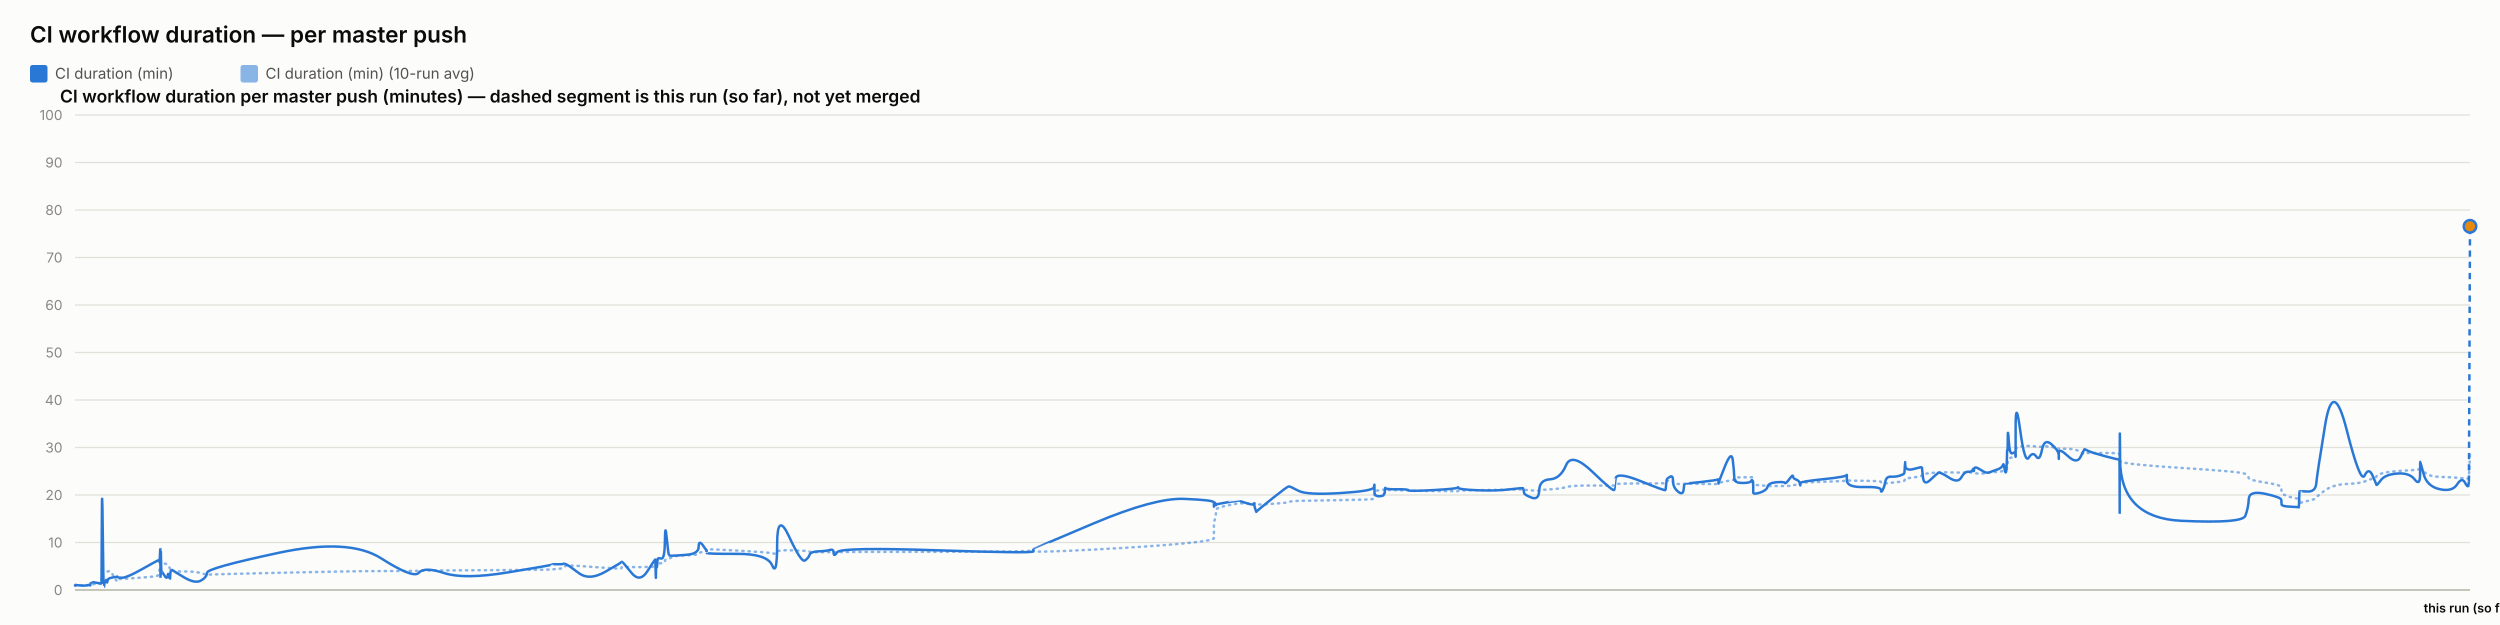
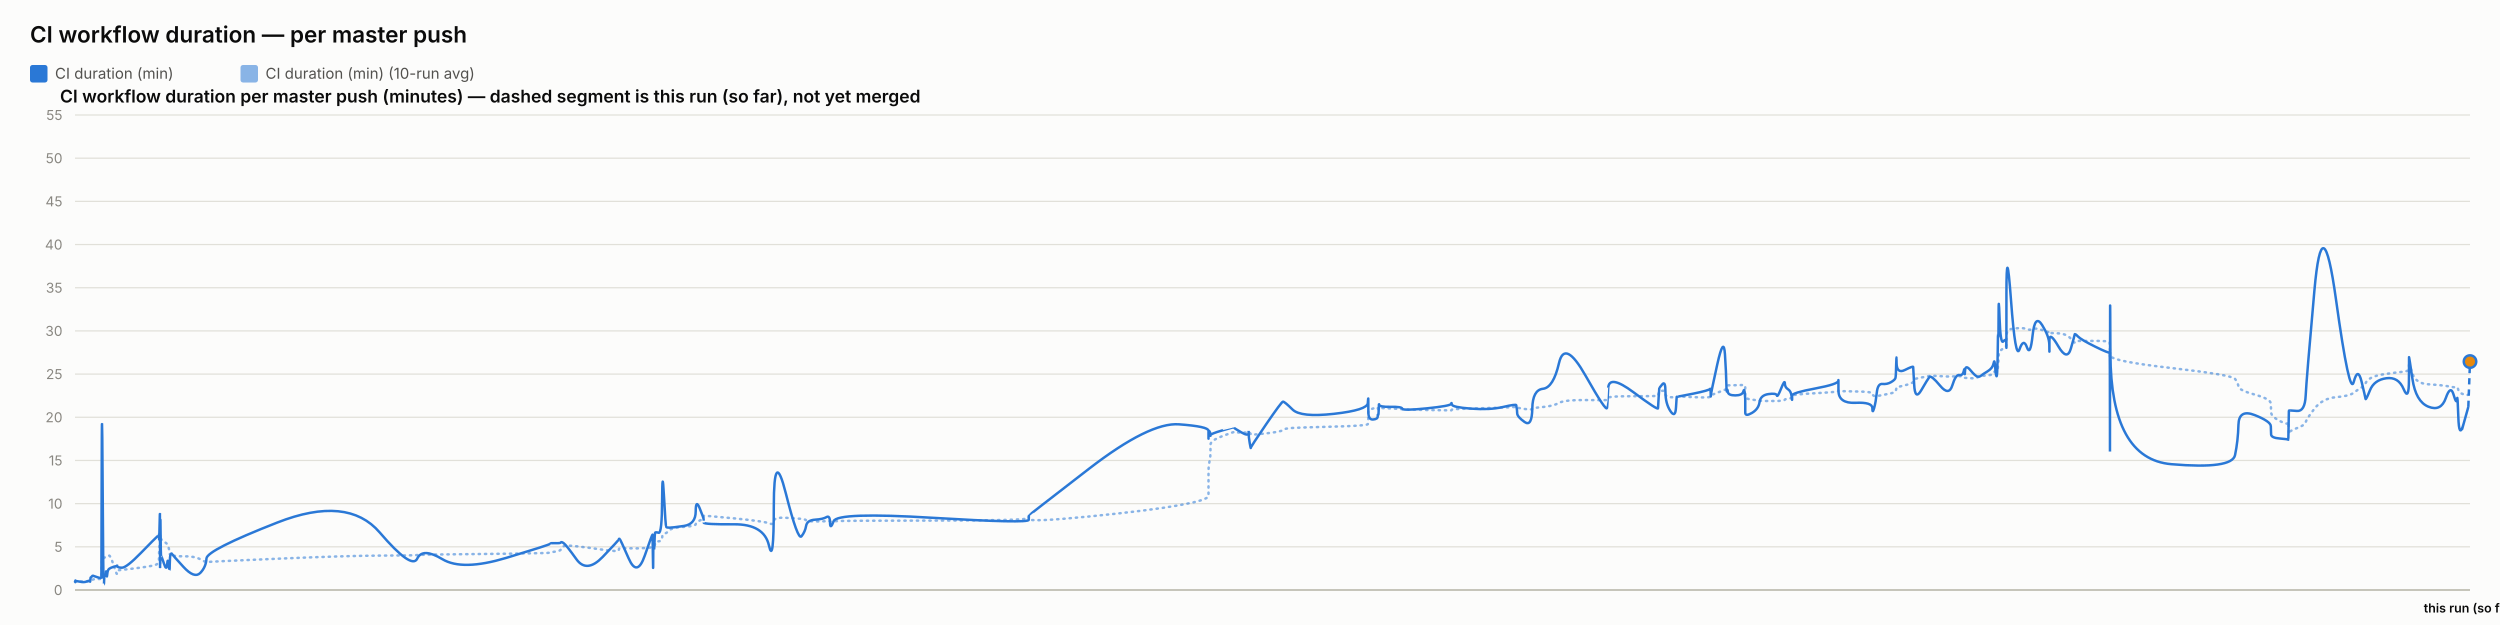
<svg xmlns="http://www.w3.org/2000/svg" width="2000" height="500" viewBox="0 0 2000 500" font-family="system-ui, -apple-system, sans-serif">
  <rect x="0" y="0" width="2000" height="500" fill="#fcfcfb" />
  <text x="24" y="34" font-size="18" font-weight="600" fill="#0b0b0b">CI workflow duration — per master push</text>
  <rect x="24" y="52" width="14" height="14" rx="2" fill="#2a78d6" />
  <text x="44" y="63" font-size="12" fill="#52514e" font-family="system-ui, -apple-system, sans-serif">CI duration (min)</text>
  <rect x="192.4" y="52" width="14" height="14" rx="2" fill="#2a78d6" opacity="0.55" />
  <text x="212.4" y="63" font-size="12" fill="#52514e" font-family="system-ui, -apple-system, sans-serif">CI duration (min) (10-run avg)</text>
  <text x="48" y="82" font-size="14" font-weight="600" fill="#0b0b0b" font-family="system-ui, -apple-system, sans-serif">CI workflow duration per master push (minutes) — dashed segment is this run (so far), not yet merged</text>
  <line x1="60" y1="472" x2="1976" y2="472" stroke="#e1e0d9" stroke-width="1" />
  <text x="50" y="476" font-size="11" text-anchor="end" fill="#898781" font-family="system-ui, -apple-system, sans-serif">0</text>
-   <line x1="60" y1="434" x2="1976" y2="434" stroke="#e1e0d9" stroke-width="1" />
-   <text x="50" y="438" font-size="11" text-anchor="end" fill="#898781" font-family="system-ui, -apple-system, sans-serif">10</text>
-   <line x1="60" y1="396" x2="1976" y2="396" stroke="#e1e0d9" stroke-width="1" />
-   <text x="50" y="400" font-size="11" text-anchor="end" fill="#898781" font-family="system-ui, -apple-system, sans-serif">20</text>
-   <line x1="60" y1="358" x2="1976" y2="358" stroke="#e1e0d9" stroke-width="1" />
-   <text x="50" y="362" font-size="11" text-anchor="end" fill="#898781" font-family="system-ui, -apple-system, sans-serif">30</text>
-   <line x1="60" y1="320" x2="1976" y2="320" stroke="#e1e0d9" stroke-width="1" />
-   <text x="50" y="324" font-size="11" text-anchor="end" fill="#898781" font-family="system-ui, -apple-system, sans-serif">40</text>
-   <line x1="60" y1="282" x2="1976" y2="282" stroke="#e1e0d9" stroke-width="1" />
-   <text x="50" y="286" font-size="11" text-anchor="end" fill="#898781" font-family="system-ui, -apple-system, sans-serif">50</text>
-   <line x1="60" y1="244" x2="1976" y2="244" stroke="#e1e0d9" stroke-width="1" />
-   <text x="50" y="248" font-size="11" text-anchor="end" fill="#898781" font-family="system-ui, -apple-system, sans-serif">60</text>
-   <line x1="60" y1="206" x2="1976" y2="206" stroke="#e1e0d9" stroke-width="1" />
-   <text x="50" y="210" font-size="11" text-anchor="end" fill="#898781" font-family="system-ui, -apple-system, sans-serif">70</text>
-   <line x1="60" y1="168" x2="1976" y2="168" stroke="#e1e0d9" stroke-width="1" />
-   <text x="50" y="172" font-size="11" text-anchor="end" fill="#898781" font-family="system-ui, -apple-system, sans-serif">80</text>
-   <line x1="60" y1="130" x2="1976" y2="130" stroke="#e1e0d9" stroke-width="1" />
-   <text x="50" y="134" font-size="11" text-anchor="end" fill="#898781" font-family="system-ui, -apple-system, sans-serif">90</text>
+   <line x1="60" y1="437.455" x2="1976" y2="437.455" stroke="#e1e0d9" stroke-width="1" />
+   <text x="50" y="441.455" font-size="11" text-anchor="end" fill="#898781" font-family="system-ui, -apple-system, sans-serif">5</text>
+   <line x1="60" y1="402.909" x2="1976" y2="402.909" stroke="#e1e0d9" stroke-width="1" />
+   <text x="50" y="406.909" font-size="11" text-anchor="end" fill="#898781" font-family="system-ui, -apple-system, sans-serif">10</text>
+   <line x1="60" y1="368.364" x2="1976" y2="368.364" stroke="#e1e0d9" stroke-width="1" />
+   <text x="50" y="372.364" font-size="11" text-anchor="end" fill="#898781" font-family="system-ui, -apple-system, sans-serif">15</text>
+   <line x1="60" y1="333.818" x2="1976" y2="333.818" stroke="#e1e0d9" stroke-width="1" />
+   <text x="50" y="337.818" font-size="11" text-anchor="end" fill="#898781" font-family="system-ui, -apple-system, sans-serif">20</text>
+   <line x1="60" y1="299.273" x2="1976" y2="299.273" stroke="#e1e0d9" stroke-width="1" />
+   <text x="50" y="303.273" font-size="11" text-anchor="end" fill="#898781" font-family="system-ui, -apple-system, sans-serif">25</text>
+   <line x1="60" y1="264.727" x2="1976" y2="264.727" stroke="#e1e0d9" stroke-width="1" />
+   <text x="50" y="268.727" font-size="11" text-anchor="end" fill="#898781" font-family="system-ui, -apple-system, sans-serif">30</text>
+   <line x1="60" y1="230.182" x2="1976" y2="230.182" stroke="#e1e0d9" stroke-width="1" />
+   <text x="50" y="234.182" font-size="11" text-anchor="end" fill="#898781" font-family="system-ui, -apple-system, sans-serif">35</text>
+   <line x1="60" y1="195.636" x2="1976" y2="195.636" stroke="#e1e0d9" stroke-width="1" />
+   <text x="50" y="199.636" font-size="11" text-anchor="end" fill="#898781" font-family="system-ui, -apple-system, sans-serif">40</text>
+   <line x1="60" y1="161.091" x2="1976" y2="161.091" stroke="#e1e0d9" stroke-width="1" />
+   <text x="50" y="165.091" font-size="11" text-anchor="end" fill="#898781" font-family="system-ui, -apple-system, sans-serif">45</text>
+   <line x1="60" y1="126.545" x2="1976" y2="126.545" stroke="#e1e0d9" stroke-width="1" />
+   <text x="50" y="130.545" font-size="11" text-anchor="end" fill="#898781" font-family="system-ui, -apple-system, sans-serif">50</text>
  <line x1="60" y1="92" x2="1976" y2="92" stroke="#e1e0d9" stroke-width="1" />
-   <text x="50" y="96" font-size="11" text-anchor="end" fill="#898781" font-family="system-ui, -apple-system, sans-serif">100</text>
+   <text x="50" y="96" font-size="11" text-anchor="end" fill="#898781" font-family="system-ui, -apple-system, sans-serif">55</text>
  <line x1="60" y1="472" x2="1976" y2="472" stroke="#c3c2b7" stroke-width="1.5" />
-   <path d="M 60 468.453 Q 60.045 468.232 60.154 468.311 Q 60.263 468.39 60.301 468.35 Q 60.339 468.311 60.349 468.249 Q 60.358 468.187 60.392 468.225 Q 60.427 468.263 60.435 468.236 Q 60.444 468.209 63.846 468.244 Q 67.247 468.279 69.32 468.25 Q 71.394 468.221 71.674 468.226 Q 71.954 468.232 72.107 468.228 Q 72.26 468.225 72.274 468.178 Q 72.289 468.13 72.477 468.013 Q 72.664 467.896 72.736 467.82 Q 72.808 467.744 73.431 467.643 Q 74.053 467.541 74.351 467.396 Q 74.65 467.25 77.907 467.206 Q 81.164 467.161 81.202 467.016 Q 81.24 466.87 81.445 462.272 Q 81.651 457.674 82.178 457.74 Q 82.705 457.807 83.056 457.861 Q 83.406 457.915 83.448 457.81 Q 83.49 457.706 84.072 457.668 Q 84.653 457.63 84.739 457.598 Q 84.824 457.566 84.918 457.43 Q 85.012 457.294 85.285 457.361 Q 85.557 457.427 85.901 457.237 Q 86.246 457.047 87.34 456.866 Q 88.433 456.686 90.963 460.964 Q 93.493 465.242 93.634 464.85 Q 93.775 464.457 93.78 464.02 Q 93.785 463.583 93.938 463.444 Q 94.09 463.304 97.765 463.133 Q 101.44 462.962 113.206 462.114 Q 124.972 461.265 126.201 460.511 Q 127.429 459.758 127.478 458.801 Q 127.527 457.845 127.537 457.038 Q 127.547 456.23 127.6 455.635 Q 127.653 455.039 127.695 454.416 Q 127.737 453.792 127.974 452.611 Q 128.211 451.429 128.27 450.315 Q 128.329 449.2 128.361 449.618 Q 128.393 450.036 128.404 448.766 Q 128.415 447.496 128.464 448.494 Q 128.513 449.491 128.547 448.801 Q 128.58 448.111 128.77 448.579 Q 128.96 449.048 129.22 449.542 Q 129.48 450.036 131.528 450.714 Q 133.575 451.391 134.079 451.812 Q 134.584 452.234 135.349 453.58 Q 136.114 454.925 136.15 455.85 Q 136.187 456.775 136.916 456.034 Q 137.646 455.293 137.889 456.274 Q 138.131 457.256 147.07 457.167 Q 156.01 457.079 160.683 458.469 Q 165.356 459.859 165.665 459.716 Q 165.973 459.574 222.554 458.238 Q 279.136 456.901 304.955 456.866 Q 330.775 456.832 335.087 456.626 Q 339.398 456.42 355.336 456.35 Q 371.274 456.281 406.598 456.037 Q 441.922 455.793 441.943 455.571 Q 441.965 455.35 446.154 455.103 Q 450.344 454.856 450.577 454.032 Q 450.811 453.209 452.782 452.721 Q 454.753 452.234 463.024 452.75 Q 471.296 453.266 484.187 454.26 Q 497.079 455.255 497.081 454.564 Q 497.084 453.874 497.656 453.69 Q 498.228 453.507 505.019 453.652 Q 511.81 453.798 517.963 453.554 Q 524.117 453.31 524.153 453.168 Q 524.19 453.025 524.223 452.861 Q 524.256 452.696 524.262 452.519 Q 524.269 452.341 524.503 453.079 Q 524.738 453.817 524.779 453.07 Q 524.82 452.322 525.123 452.221 Q 525.426 452.12 525.459 452.468 Q 525.493 452.816 525.746 452.702 Q 526 452.588 526.27 451.578 Q 526.539 450.568 529.163 450.571 Q 531.786 450.574 531.94 449.013 Q 532.094 447.452 533.407 447.243 Q 534.721 447.034 535.239 446.907 Q 535.757 446.781 537.898 445.666 Q 540.039 444.551 549.461 444.212 Q 558.882 443.874 558.932 443.06 Q 558.982 442.246 562.156 441.445 Q 565.33 440.644 565.331 440.362 Q 565.333 440.08 565.334 439.833 Q 565.335 439.586 565.336 439.383 Q 565.338 439.181 589.609 440.469 Q 613.881 441.758 617.778 442.645 Q 621.675 443.532 621.71 441.733 Q 621.746 439.934 631.389 440.226 Q 641.033 440.517 643.961 440.682 Q 646.888 440.846 647.664 441.321 Q 648.439 441.796 654.87 441.822 Q 661.302 441.847 664.064 441.717 Q 666.826 441.587 666.907 441.803 Q 666.987 442.018 669.812 441.743 Q 672.636 441.467 749.621 441.457 Q 826.605 441.448 826.65 440.333 Q 826.695 439.219 826.699 440.742 Q 826.703 442.265 875.174 439.653 Q 923.645 437.04 947.382 434.725 Q 971.119 432.41 971.12 430.539 Q 971.121 428.667 971.122 426.77 Q 971.123 424.874 971.124 423.246 Q 971.125 421.618 971.127 419.408 Q 971.128 417.198 971.916 415.453 Q 972.703 413.708 972.706 411.795 Q 972.708 409.883 972.71 408.074 Q 972.712 406.266 982.097 404.328 Q 991.482 402.39 991.484 402.501 Q 991.487 402.612 991.709 402.653 Q 991.932 402.694 997.656 402.726 Q 1003.381 402.758 1003.383 402.669 Q 1003.385 402.58 1003.387 402.492 Q 1003.389 402.403 1004.254 402.824 Q 1005.119 403.245 1005.132 403.553 Q 1005.146 403.86 1017.467 403.093 Q 1029.788 402.327 1030.953 401.615 Q 1032.118 400.902 1038.655 400.693 Q 1045.192 400.484 1072.022 400.107 Q 1098.852 399.73 1099.195 399.018 Q 1099.538 398.305 1099.543 397.612 Q 1099.548 396.918 1099.553 396.206 Q 1099.558 395.493 1099.577 394.765 Q 1099.596 394.037 1099.599 393.394 Q 1099.602 392.751 1103.368 392.146 Q 1107.133 391.541 1107.139 391.804 Q 1107.144 392.067 1107.482 392.38 Q 1107.819 392.694 1107.974 392.352 Q 1108.129 392.01 1108.24 391.943 Q 1108.35 391.877 1117.434 392.111 Q 1126.517 392.346 1126.928 392.472 Q 1127.339 392.599 1146.586 392.805 Q 1165.833 393.011 1166.203 392.963 Q 1166.573 392.916 1166.783 392.637 Q 1166.993 392.358 1182.116 392.159 Q 1197.24 391.959 1207.881 391.741 Q 1218.523 391.522 1218.535 391.323 Q 1218.548 391.123 1218.849 391.291 Q 1219.149 391.459 1219.238 391.674 Q 1219.327 391.89 1225.226 392.343 Q 1231.124 392.795 1231.386 392.336 Q 1231.648 391.877 1239.979 391.475 Q 1248.31 391.073 1252.843 389.686 Q 1257.375 388.299 1274.275 388.425 Q 1291.176 388.552 1291.473 388.384 Q 1291.77 388.216 1291.794 388.185 Q 1291.818 388.153 1292.398 387.434 Q 1292.978 386.715 1312.709 386.734 Q 1332.44 386.753 1332.45 386.516 Q 1332.459 386.278 1332.954 385.433 Q 1333.449 384.587 1333.456 384.543 Q 1333.463 384.499 1335.95 384.343 Q 1338.437 384.188 1338.439 385.616 Q 1338.44 387.045 1342.41 387.168 Q 1346.381 387.292 1346.911 387.152 Q 1347.441 387.013 1347.571 386.893 Q 1347.702 386.772 1360.689 387.133 Q 1373.677 387.494 1374.191 386.988 Q 1374.705 386.481 1374.781 386.313 Q 1374.857 386.145 1374.862 386.253 Q 1374.866 386.361 1380.069 385.202 Q 1385.272 384.043 1386.259 383.887 Q 1387.245 383.732 1387.371 383.514 Q 1387.496 383.295 1387.881 382.627 Q 1388.266 381.959 1388.556 381.943 Q 1388.846 381.927 1394.513 381.892 Q 1400.181 381.858 1401.005 381.801 Q 1401.829 381.744 1402.194 381.991 Q 1402.559 382.238 1402.561 382.26 Q 1402.563 382.282 1402.564 382.529 Q 1402.565 382.776 1402.568 384.385 Q 1402.571 385.993 1402.572 386.947 Q 1402.574 387.9 1407.915 388.239 Q 1413.256 388.577 1414.047 388.733 Q 1414.838 388.888 1421.157 388.834 Q 1427.475 388.78 1427.948 388.834 Q 1428.421 388.888 1431.39 388.701 Q 1434.359 388.514 1434.403 388.264 Q 1434.447 388.014 1436.881 387.83 Q 1439.314 387.646 1439.772 387.558 Q 1440.23 387.469 1440.236 387.247 Q 1440.243 387.026 1440.25 386.497 Q 1440.258 385.968 1458.825 385.42 Q 1477.392 384.872 1477.435 384.476 Q 1477.477 384.081 1477.48 384.315 Q 1477.484 384.549 1491.105 384.641 Q 1504.727 384.733 1504.74 385.502 Q 1504.753 386.272 1506.137 386.598 Q 1507.521 386.924 1508.287 386.756 Q 1509.054 386.589 1512.823 386.228 Q 1516.593 385.867 1519.753 385.461 Q 1522.912 385.056 1523.313 384.689 Q 1523.714 384.321 1523.901 383.606 Q 1524.088 382.89 1524.206 382.82 Q 1524.323 382.751 1530.887 381.921 Q 1537.451 381.091 1537.547 380.344 Q 1537.643 379.597 1538.343 379.305 Q 1539.043 379.014 1544.068 378.514 Q 1549.093 378.013 1550.531 377.823 Q 1551.968 377.633 1559.129 377.896 Q 1566.289 378.159 1569.019 378.039 Q 1571.748 377.918 1574.579 377.909 Q 1577.409 377.899 1578.196 378.232 Q 1578.983 378.564 1578.987 378.631 Q 1578.991 378.697 1579.26 378.659 Q 1579.528 378.621 1583.579 378.802 Q 1587.63 378.982 1589.289 378.453 Q 1590.948 377.925 1592.121 377.814 Q 1593.294 377.703 1597.393 377.557 Q 1601.493 377.412 1602.214 376.572 Q 1602.936 375.733 1603.41 375.746 Q 1603.885 375.759 1604.518 375.797 Q 1605.151 375.835 1605.406 375.265 Q 1605.661 374.695 1605.696 373.71 Q 1605.73 372.725 1605.942 372.19 Q 1606.155 371.655 1606.199 369.78 Q 1606.243 367.905 1606.984 367.196 Q 1607.726 366.487 1609.987 365.689 Q 1612.248 364.891 1612.362 364.416 Q 1612.476 363.941 1612.486 363.738 Q 1612.495 363.535 1612.51 360.54 Q 1612.525 357.544 1616.168 357.183 Q 1619.811 356.822 1623.03 356.752 Q 1626.249 356.683 1628.973 357.221 Q 1631.697 357.759 1633.557 357.183 Q 1635.418 356.607 1641.147 357.601 Q 1646.876 358.595 1646.968 358.779 Q 1647.06 358.963 1647.067 359.219 Q 1647.075 359.476 1647.077 359.134 Q 1647.079 358.792 1654.186 359.064 Q 1661.293 359.336 1664.296 361.467 Q 1667.298 363.599 1667.376 362.987 Q 1667.453 362.376 1669.974 362.421 Q 1672.495 362.465 1683.89 362.395 Q 1695.284 362.326 1695.488 363.152 Q 1695.692 363.979 1695.719 367.532 Q 1695.747 371.085 1695.767 368.783 Q 1695.787 366.48 1696.088 368.884 Q 1696.389 371.287 1745.129 374.331 Q 1793.869 377.374 1796.266 379.122 Q 1798.662 380.87 1799.001 382.478 Q 1799.339 384.087 1812.138 386.028 Q 1824.937 387.969 1825.03 389.977 Q 1825.123 391.985 1825.259 393.837 Q 1825.395 395.69 1832.189 397.625 Q 1838.983 399.559 1839.049 398.296 Q 1839.114 397.032 1839.327 400.611 Q 1839.539 404.189 1839.551 403.115 Q 1839.562 402.042 1846.003 400.772 Q 1852.445 399.502 1853.045 398.157 Q 1853.646 396.811 1860.059 392.251 Q 1866.472 387.691 1877.418 387.165 Q 1888.364 386.639 1891.683 385.217 Q 1895.002 383.796 1897.983 382.896 Q 1900.964 381.997 1901.155 381.152 Q 1901.347 380.306 1904.694 378.979 Q 1908.04 377.652 1917.805 376.892 Q 1927.569 376.132 1931.806 375.946 Q 1936.043 375.759 1936.051 374.574 Q 1936.06 373.39 1936.128 372.88 Q 1936.197 372.37 1938.885 376.772 Q 1941.574 381.174 1951.704 381.487 Q 1961.834 381.801 1965.683 382.197 Q 1969.531 382.592 1971.956 382.773 Q 1974.381 382.953 1974.761 382.786 Q 1975.14 382.618 1975.57 372.69 Q 1975.14 382.618 1976 362.763" fill="none" stroke="#2a78d6" stroke-width="2" stroke-dasharray="1,4" stroke-linecap="round" opacity="0.55" />
-   <path d="M 60 468.453 Q 60.045 468.01 60.154 468.358 Q 60.263 468.707 60.301 468.39 Q 60.339 468.073 60.349 467.883 Q 60.358 467.693 60.392 468.168 Q 60.427 468.643 60.435 468.263 Q 60.444 467.883 63.846 468.327 Q 67.247 468.77 69.32 468.263 Q 71.394 467.757 71.674 468.042 Q 71.954 468.327 72.107 468.358 Q 72.26 468.39 72.274 467.725 Q 72.289 467.06 72.477 466.712 Q 72.664 466.363 72.736 466.458 Q 72.808 466.553 73.431 466.11 Q 74.053 465.667 74.351 465.698 Q 74.65 465.73 77.907 466.363 Q 81.164 466.997 81.202 466.427 Q 81.24 465.857 81.445 420.827 Q 81.651 375.797 82.178 422.727 Q 82.705 469.657 83.056 469.562 Q 83.406 469.467 83.448 467.218 Q 83.49 464.97 84.072 465.287 Q 84.653 465.603 84.739 465.762 Q 84.824 465.92 84.918 464.432 Q 85.012 462.943 85.285 465.002 Q 85.557 467.06 85.901 465.128 Q 86.246 463.197 87.34 462.722 Q 88.433 462.247 90.963 461.803 Q 93.493 461.36 93.634 461.582 Q 93.775 461.803 93.78 461.265 Q 93.785 460.727 93.938 461.455 Q 94.09 462.183 97.765 462.183 Q 101.44 462.183 113.206 455.565 Q 124.972 448.947 126.201 448.408 Q 127.429 447.87 127.478 447.902 Q 127.527 447.933 127.537 447.49 Q 127.547 447.047 127.6 448.693 Q 127.653 450.34 127.695 449.612 Q 127.737 448.883 127.974 443.532 Q 128.211 438.18 128.27 438.307 Q 128.329 438.433 128.361 454.488 Q 128.393 470.543 128.404 453.665 Q 128.415 436.787 128.464 452.842 Q 128.513 468.897 128.547 451.48 Q 128.58 434.063 128.77 445.685 Q 128.96 457.307 129.22 457.117 Q 129.48 456.927 131.528 460.41 Q 133.575 463.893 134.079 460.6 Q 134.584 457.307 135.349 461.202 Q 136.114 465.097 136.15 461.012 Q 136.187 456.927 136.916 456.325 Q 137.646 455.723 137.889 456.072 Q 138.131 456.42 147.07 461.772 Q 156.01 467.123 160.683 464.495 Q 165.356 461.867 165.665 458.162 Q 165.973 454.457 222.554 442.328 Q 279.136 430.2 304.955 446.698 Q 330.775 463.197 335.087 458.193 Q 339.398 453.19 355.336 458.447 Q 371.274 463.703 406.598 457.877 Q 441.922 452.05 441.943 451.67 Q 441.965 451.29 446.154 451.385 Q 450.344 451.48 450.577 451.068 Q 450.811 450.657 452.782 451.385 Q 454.753 452.113 463.024 458.447 Q 471.296 464.78 484.187 457.433 Q 497.079 450.087 497.081 449.738 Q 497.084 449.39 497.656 449.453 Q 498.228 449.517 505.019 458.067 Q 511.81 466.617 517.963 456.895 Q 524.117 447.173 524.153 447.807 Q 524.19 448.44 524.223 448.313 Q 524.256 448.187 524.262 447.648 Q 524.269 447.11 524.503 456.99 Q 524.738 466.87 524.779 458.352 Q 524.82 449.833 525.123 448.947 Q 525.426 448.06 525.459 452.208 Q 525.493 456.357 525.746 451.797 Q 526 447.237 526.27 446.825 Q 526.539 446.413 529.163 446.825 Q 531.786 447.237 531.94 432.227 Q 532.094 417.217 533.407 430.612 Q 534.721 444.007 535.239 444.292 Q 535.757 444.577 537.898 444.577 Q 540.039 444.577 549.461 443.817 Q 558.882 443.057 558.932 437.42 Q 558.982 431.783 562.156 436.058 Q 565.33 440.333 565.331 440.967 Q 565.333 441.6 565.334 441.537 Q 565.335 441.473 565.336 442.328 Q 565.338 443.183 589.609 443.088 Q 613.881 442.993 617.778 452.367 Q 621.675 461.74 621.71 435.172 Q 621.746 408.603 631.389 429.503 Q 641.033 450.403 643.961 448.377 Q 646.888 446.35 647.664 443.817 Q 648.439 441.283 654.87 441.062 Q 661.302 440.84 664.064 439.922 Q 666.826 439.003 666.907 442.392 Q 666.987 445.78 669.812 441.727 Q 672.636 437.673 749.621 440.238 Q 826.605 442.803 826.65 441.125 Q 826.695 439.447 826.699 439.257 Q 826.703 439.067 875.174 418.61 Q 923.645 398.153 947.382 399.103 Q 971.119 400.053 971.12 401.953 Q 971.121 403.853 971.122 403.378 Q 971.123 402.903 971.124 404.677 Q 971.125 406.45 971.127 404.012 Q 971.128 401.573 971.916 402.175 Q 972.703 402.777 972.706 403.663 Q 972.708 404.55 972.71 403.917 Q 972.712 403.283 982.097 401.795 Q 991.482 400.307 991.484 400.338 Q 991.487 400.37 991.709 400.623 Q 991.932 400.877 997.656 402.682 Q 1003.381 404.487 1003.383 402.808 Q 1003.385 401.13 1003.387 402.903 Q 1003.389 404.677 1004.254 407.337 Q 1005.119 409.997 1005.132 409.458 Q 1005.146 408.92 1017.467 399.072 Q 1029.788 389.223 1030.953 389.128 Q 1032.118 389.033 1038.655 392.58 Q 1045.192 396.127 1072.022 394.48 Q 1098.852 392.833 1099.195 389.73 Q 1099.538 386.627 1099.543 388.622 Q 1099.548 390.617 1099.553 388.748 Q 1099.558 386.88 1099.577 388.495 Q 1099.596 390.11 1099.599 393.625 Q 1099.602 397.14 1103.368 396.982 Q 1107.133 396.823 1107.139 395.652 Q 1107.144 394.48 1107.482 394.892 Q 1107.819 395.303 1107.974 392.295 Q 1108.129 389.287 1108.24 390.395 Q 1108.35 391.503 1117.434 391.408 Q 1126.517 391.313 1126.928 392.232 Q 1127.339 393.15 1146.586 392.073 Q 1165.833 390.997 1166.203 390.078 Q 1166.573 389.16 1166.783 390.363 Q 1166.993 391.567 1182.116 392.2 Q 1197.24 392.833 1207.881 391.472 Q 1218.523 390.11 1218.535 390.712 Q 1218.548 391.313 1218.849 391.978 Q 1219.149 392.643 1219.238 394.227 Q 1219.327 395.81 1225.226 398.09 Q 1231.124 400.37 1231.386 392.168 Q 1231.648 383.967 1239.979 383.46 Q 1248.31 382.953 1252.843 372.187 Q 1257.375 361.42 1274.275 377.76 Q 1291.176 394.1 1291.473 391.788 Q 1291.77 389.477 1291.794 389.477 Q 1291.818 389.477 1292.398 383.207 Q 1292.978 376.937 1312.709 384.98 Q 1332.44 393.023 1332.45 392.042 Q 1332.459 391.06 1332.954 387.26 Q 1333.449 383.46 1333.456 383.27 Q 1333.463 383.08 1335.95 381.465 Q 1338.437 379.85 1338.439 384.917 Q 1338.44 389.983 1342.41 393.277 Q 1346.381 396.57 1346.911 391.63 Q 1347.441 386.69 1347.571 386.88 Q 1347.702 387.07 1360.689 385.613 Q 1373.677 384.157 1374.191 383.523 Q 1374.705 382.89 1374.781 385.297 Q 1374.857 387.703 1374.862 386.658 Q 1374.866 385.613 1380.069 372.757 Q 1385.272 359.9 1386.259 368.323 Q 1387.245 376.747 1387.371 381.18 Q 1387.496 385.613 1387.881 384.41 Q 1388.266 383.207 1388.556 384.79 Q 1388.846 386.373 1394.513 386.373 Q 1400.181 386.373 1401.005 384.695 Q 1401.829 383.017 1402.194 385.423 Q 1402.559 387.83 1402.561 387.988 Q 1402.563 388.147 1402.564 389.35 Q 1402.565 390.553 1402.568 391.313 Q 1402.571 392.073 1402.572 393.942 Q 1402.574 395.81 1407.915 394.1 Q 1413.256 392.39 1414.047 389.35 Q 1414.838 386.31 1421.157 385.803 Q 1427.475 385.297 1427.948 386.373 Q 1428.421 387.45 1431.39 383.365 Q 1434.359 379.28 1434.403 381.053 Q 1434.447 382.827 1436.881 383.65 Q 1439.314 384.473 1439.772 386.627 Q 1440.23 388.78 1440.236 388.21 Q 1440.243 387.64 1440.25 386.437 Q 1440.258 385.233 1458.825 383.333 Q 1477.392 381.433 1477.435 379.913 Q 1477.477 378.393 1477.48 384.188 Q 1477.484 389.983 1491.105 389.635 Q 1504.727 389.287 1504.74 391.978 Q 1504.753 394.67 1506.137 392.01 Q 1507.521 389.35 1508.287 385.233 Q 1509.054 381.117 1512.823 381.338 Q 1516.593 381.56 1519.753 380.547 Q 1522.912 379.533 1523.313 378.71 Q 1523.714 377.887 1523.901 372.503 Q 1524.088 367.12 1524.206 372.06 Q 1524.323 377 1530.887 375.195 Q 1537.451 373.39 1537.547 373.865 Q 1537.643 374.34 1538.343 381.592 Q 1539.043 388.843 1544.068 384.093 Q 1549.093 379.343 1550.531 378.33 Q 1551.968 377.317 1559.129 382.067 Q 1566.289 386.817 1569.019 381.972 Q 1571.748 377.127 1574.579 377.412 Q 1577.409 377.697 1578.196 375.733 Q 1578.983 373.77 1578.987 376.05 Q 1578.991 378.33 1579.26 375.48 Q 1579.528 372.63 1583.579 375.29 Q 1587.63 377.95 1589.289 378.108 Q 1590.948 378.267 1592.121 377.697 Q 1593.294 377.127 1597.393 375.765 Q 1601.493 374.403 1602.214 372.218 Q 1602.936 370.033 1603.41 373.707 Q 1603.885 377.38 1604.518 377.918 Q 1605.151 378.457 1605.406 370.413 Q 1605.661 362.37 1605.696 360.502 Q 1605.73 358.633 1605.942 360.28 Q 1606.155 361.927 1606.199 351.192 Q 1606.243 340.457 1606.984 352.268 Q 1607.726 364.08 1609.987 362.623 Q 1612.248 361.167 1612.362 363.035 Q 1612.476 364.903 1612.486 365.442 Q 1612.495 365.98 1612.51 341.723 Q 1612.525 317.467 1616.168 344.352 Q 1619.811 371.237 1623.03 366.107 Q 1626.249 360.977 1628.973 365.188 Q 1631.697 369.4 1633.557 359.9 Q 1635.418 350.4 1641.147 355.372 Q 1646.876 360.343 1646.968 364.048 Q 1647.06 367.753 1647.067 367.025 Q 1647.075 366.297 1647.077 362.18 Q 1647.079 358.063 1654.186 364.745 Q 1661.293 371.427 1664.296 365.758 Q 1667.298 360.09 1667.376 359.552 Q 1667.453 359.013 1669.974 360.438 Q 1672.495 361.863 1683.89 364.935 Q 1695.284 368.007 1695.488 367.468 Q 1695.692 366.93 1695.719 399.167 Q 1695.747 431.403 1695.767 376.557 Q 1695.787 321.71 1696.088 368.038 Q 1696.389 414.367 1745.129 416.647 Q 1793.869 418.927 1796.266 412.657 Q 1798.662 406.387 1799.001 399.325 Q 1799.339 392.263 1812.138 395.05 Q 1824.937 397.837 1825.03 399.927 Q 1825.123 402.017 1825.259 403.537 Q 1825.395 405.057 1832.189 405.342 Q 1838.983 405.627 1839.049 405.88 Q 1839.114 406.133 1839.327 399.705 Q 1839.539 393.277 1839.551 393.087 Q 1839.562 392.897 1846.003 393.213 Q 1852.445 393.53 1853.045 386.5 Q 1853.646 379.47 1860.059 340.267 Q 1866.472 301.063 1877.418 344.193 Q 1888.364 387.323 1891.683 380.452 Q 1895.002 373.58 1897.983 380.325 Q 1900.964 387.07 1901.155 387.893 Q 1901.347 388.717 1904.694 384.157 Q 1908.04 379.597 1917.805 378.837 Q 1927.569 378.077 1931.806 383.618 Q 1936.043 389.16 1936.051 379.502 Q 1936.06 369.843 1936.128 369.558 Q 1936.197 369.273 1938.885 379.185 Q 1941.574 389.097 1951.704 391.345 Q 1961.834 393.593 1965.683 387.545 Q 1969.531 381.497 1971.956 386.088 Q 1974.381 390.68 1974.761 388.02 Q 1974.381 390.68 1975.14 385.36" fill="none" stroke="#2a78d6" stroke-width="2" />
-   <path d="M 1975.14 385.36 L 1976 181.047" fill="none" stroke="#2a78d6" stroke-width="2" stroke-dasharray="5,4" />
-   <circle cx="1976" cy="181.047" r="5" fill="#e8890c" stroke="#2a78d6" stroke-width="2" />
+   <path d="M 60 465.552 Q 60.044 465.148 60.153 465.292 Q 60.261 465.436 60.299 465.364 Q 60.337 465.292 60.347 465.18 Q 60.357 465.068 60.391 465.137 Q 60.425 465.206 60.433 465.157 Q 60.442 465.107 63.827 465.171 Q 67.213 465.235 69.276 465.182 Q 71.34 465.129 71.618 465.139 Q 71.897 465.148 72.049 465.143 Q 72.201 465.137 72.216 465.051 Q 72.231 464.964 72.417 464.751 Q 72.604 464.538 72.676 464.4 Q 72.748 464.262 73.367 464.078 Q 73.986 463.893 74.283 463.628 Q 74.58 463.364 77.822 463.283 Q 81.064 463.202 81.101 462.938 Q 81.139 462.673 81.344 454.313 Q 81.548 445.953 82.073 446.074 Q 82.598 446.195 82.947 446.292 Q 83.295 446.39 83.337 446.2 Q 83.379 446.01 83.957 445.941 Q 84.536 445.872 84.621 445.815 Q 84.706 445.757 84.8 445.509 Q 84.894 445.262 85.165 445.383 Q 85.436 445.504 85.779 445.158 Q 86.122 444.813 87.21 444.485 Q 88.298 444.156 90.816 451.935 Q 93.334 459.713 93.474 458.999 Q 93.615 458.285 93.62 457.491 Q 93.624 456.696 93.776 456.443 Q 93.929 456.19 97.586 455.879 Q 101.244 455.568 112.954 454.025 Q 124.663 452.482 125.886 451.112 Q 127.109 449.741 127.158 448.002 Q 127.207 446.264 127.216 444.795 Q 127.226 443.327 127.279 442.245 Q 127.332 441.162 127.374 440.028 Q 127.416 438.894 127.651 436.746 Q 127.887 434.599 127.946 432.572 Q 128.005 430.545 128.037 431.305 Q 128.068 432.065 128.079 429.757 Q 128.09 427.448 128.139 429.262 Q 128.188 431.075 128.221 429.82 Q 128.254 428.565 128.444 429.417 Q 128.633 430.269 128.892 431.167 Q 129.151 432.065 131.188 433.298 Q 133.226 434.53 133.728 435.295 Q 134.23 436.061 134.991 438.508 Q 135.753 440.955 135.789 442.636 Q 135.825 444.318 136.551 442.97 Q 137.278 441.623 137.519 443.408 Q 137.761 445.193 146.657 445.032 Q 155.554 444.87 160.205 447.398 Q 164.856 449.925 165.163 449.666 Q 165.47 449.407 221.783 446.978 Q 278.096 444.548 303.793 444.485 Q 329.49 444.421 333.781 444.047 Q 338.072 443.673 353.935 443.546 Q 369.797 443.419 404.953 442.976 Q 440.109 442.533 440.131 442.13 Q 440.153 441.727 444.322 441.278 Q 448.491 440.828 448.724 439.332 Q 448.956 437.835 450.918 436.948 Q 452.88 436.061 461.112 437 Q 469.344 437.938 482.174 439.746 Q 495.005 441.554 495.007 440.299 Q 495.009 439.044 495.579 438.71 Q 496.149 438.376 502.907 438.641 Q 509.666 438.905 515.79 438.462 Q 521.914 438.019 521.951 437.76 Q 521.987 437.501 522.02 437.201 Q 522.053 436.902 522.059 436.579 Q 522.066 436.257 522.299 437.598 Q 522.533 438.94 522.573 437.581 Q 522.614 436.222 522.916 436.038 Q 523.217 435.854 523.251 436.487 Q 523.284 437.121 523.536 436.913 Q 523.789 436.706 524.057 434.869 Q 524.326 433.033 526.936 433.038 Q 529.547 433.044 529.7 430.206 Q 529.854 427.367 531.161 426.987 Q 532.468 426.607 532.984 426.377 Q 533.5 426.147 535.63 424.12 Q 537.761 422.093 547.138 421.477 Q 556.515 420.861 556.565 419.382 Q 556.615 417.902 559.773 416.445 Q 562.932 414.988 562.933 414.476 Q 562.935 413.964 562.936 413.515 Q 562.937 413.065 562.938 412.697 Q 562.94 412.328 587.096 414.672 Q 611.253 417.015 615.131 418.627 Q 619.009 420.239 619.045 416.969 Q 619.08 413.699 628.678 414.228 Q 638.276 414.758 641.19 415.058 Q 644.103 415.357 644.875 416.221 Q 645.647 417.084 652.048 417.13 Q 658.448 417.176 661.197 416.94 Q 663.946 416.704 664.027 417.096 Q 664.107 417.487 666.918 416.986 Q 669.729 416.485 746.348 416.468 Q 822.968 416.451 823.012 414.424 Q 823.057 412.398 823.06 415.167 Q 823.064 417.936 871.306 413.186 Q 919.547 408.436 943.171 404.228 Q 966.795 400.019 966.796 396.616 Q 966.798 393.213 966.799 389.765 Q 966.8 386.316 966.801 383.356 Q 966.802 380.397 966.803 376.378 Q 966.805 372.359 967.588 369.187 Q 968.372 366.015 968.375 362.537 Q 968.377 359.059 968.379 355.772 Q 968.381 352.484 977.721 348.961 Q 987.062 345.437 987.064 345.638 Q 987.066 345.84 987.288 345.915 Q 987.509 345.99 993.207 346.047 Q 998.905 346.105 998.906 345.944 Q 998.908 345.782 998.911 345.621 Q 998.913 345.46 999.774 346.226 Q 1000.634 346.992 1000.648 347.55 Q 1000.661 348.108 1012.923 346.715 Q 1025.186 345.322 1026.346 344.026 Q 1027.505 342.731 1034.011 342.351 Q 1040.517 341.971 1067.22 341.286 Q 1093.923 340.601 1094.264 339.305 Q 1094.605 338.01 1094.61 336.749 Q 1094.615 335.488 1094.62 334.192 Q 1094.625 332.897 1094.644 331.573 Q 1094.663 330.248 1094.666 329.08 Q 1094.669 327.911 1098.417 326.811 Q 1102.164 325.712 1102.17 326.189 Q 1102.175 326.667 1102.511 327.237 Q 1102.847 327.807 1103.001 327.185 Q 1103.156 326.564 1103.266 326.443 Q 1103.376 326.322 1112.416 326.748 Q 1121.456 327.174 1121.865 327.404 Q 1122.274 327.635 1141.43 328.009 Q 1160.586 328.383 1160.954 328.297 Q 1161.322 328.21 1161.531 327.704 Q 1161.74 327.197 1176.791 326.834 Q 1191.843 326.472 1202.434 326.074 Q 1213.025 325.677 1213.038 325.314 Q 1213.05 324.952 1213.349 325.257 Q 1213.649 325.562 1213.737 325.953 Q 1213.826 326.345 1219.696 327.168 Q 1225.566 327.992 1225.827 327.157 Q 1226.089 326.322 1234.38 325.591 Q 1242.672 324.859 1247.182 322.338 Q 1251.693 319.816 1268.513 320.046 Q 1285.334 320.276 1285.63 319.971 Q 1285.925 319.666 1285.949 319.608 Q 1285.973 319.551 1286.55 318.244 Q 1287.127 316.937 1306.764 316.972 Q 1326.402 317.006 1326.411 316.574 Q 1326.421 316.142 1326.914 314.605 Q 1327.406 313.068 1327.413 312.987 Q 1327.42 312.907 1329.895 312.625 Q 1332.37 312.342 1332.372 314.939 Q 1332.373 317.536 1336.325 317.76 Q 1340.276 317.985 1340.804 317.732 Q 1341.332 317.478 1341.461 317.259 Q 1341.591 317.041 1354.517 317.697 Q 1367.443 318.353 1367.955 317.432 Q 1368.466 316.511 1368.542 316.206 Q 1368.618 315.901 1368.622 316.096 Q 1368.627 316.292 1373.805 314.185 Q 1378.983 312.078 1379.965 311.795 Q 1380.947 311.513 1381.072 311.116 Q 1381.197 310.719 1381.58 309.504 Q 1381.963 308.289 1382.251 308.26 Q 1382.54 308.232 1388.18 308.168 Q 1393.821 308.105 1394.641 308.001 Q 1395.462 307.898 1395.825 308.347 Q 1396.188 308.796 1396.19 308.836 Q 1396.192 308.876 1396.193 309.325 Q 1396.194 309.775 1396.197 312.699 Q 1396.2 315.624 1396.201 317.357 Q 1396.203 319.09 1401.519 319.706 Q 1406.834 320.322 1407.622 320.605 Q 1408.409 320.887 1414.698 320.789 Q 1420.986 320.691 1421.457 320.789 Q 1421.927 320.887 1424.882 320.547 Q 1427.837 320.207 1427.881 319.752 Q 1427.925 319.298 1430.347 318.964 Q 1432.769 318.63 1433.224 318.468 Q 1433.68 318.307 1433.687 317.904 Q 1433.693 317.501 1433.701 316.54 Q 1433.708 315.578 1452.187 314.582 Q 1470.666 313.586 1470.708 312.866 Q 1470.75 312.147 1470.754 312.573 Q 1470.757 312.999 1484.314 313.166 Q 1497.871 313.333 1497.884 314.732 Q 1497.897 316.131 1499.275 316.724 Q 1500.652 317.317 1501.415 317.012 Q 1502.178 316.707 1505.929 316.05 Q 1509.681 315.394 1512.826 314.657 Q 1515.97 313.92 1516.369 313.252 Q 1516.768 312.584 1516.954 311.283 Q 1517.14 309.982 1517.257 309.855 Q 1517.374 309.728 1523.907 308.22 Q 1530.441 306.712 1530.536 305.353 Q 1530.631 303.994 1531.328 303.464 Q 1532.025 302.935 1537.026 302.025 Q 1542.027 301.115 1543.458 300.77 Q 1544.888 300.424 1552.015 300.902 Q 1559.141 301.38 1561.858 301.161 Q 1564.575 300.942 1567.391 300.925 Q 1570.208 300.908 1570.992 301.512 Q 1571.775 302.117 1571.779 302.238 Q 1571.783 302.359 1572.05 302.29 Q 1572.318 302.221 1576.349 302.549 Q 1580.381 302.877 1582.032 301.915 Q 1583.683 300.954 1584.85 300.752 Q 1586.018 300.551 1590.098 300.286 Q 1594.178 300.021 1594.896 298.495 Q 1595.614 296.97 1596.086 296.993 Q 1596.559 297.016 1597.188 297.085 Q 1597.818 297.154 1598.072 296.118 Q 1598.327 295.081 1598.361 293.291 Q 1598.395 291.5 1598.606 290.527 Q 1598.818 289.554 1598.862 286.145 Q 1598.906 282.737 1599.643 281.447 Q 1600.381 280.158 1602.632 278.707 Q 1604.882 277.256 1604.996 276.392 Q 1605.109 275.528 1605.119 275.16 Q 1605.128 274.792 1605.143 269.345 Q 1605.157 263.898 1608.783 263.242 Q 1612.409 262.585 1615.613 262.459 Q 1618.817 262.332 1621.528 263.311 Q 1624.239 264.29 1626.09 263.242 Q 1627.942 262.194 1633.644 264.002 Q 1639.346 265.81 1639.437 266.144 Q 1639.529 266.478 1639.536 266.944 Q 1639.544 267.41 1639.546 266.788 Q 1639.548 266.167 1646.621 266.662 Q 1653.694 267.157 1656.683 271.032 Q 1659.671 274.907 1659.748 273.795 Q 1659.825 272.684 1662.334 272.765 Q 1664.843 272.845 1676.184 272.719 Q 1687.524 272.592 1687.727 274.095 Q 1687.93 275.598 1687.957 282.058 Q 1687.985 288.518 1688.005 284.332 Q 1688.025 280.146 1688.324 284.516 Q 1688.624 288.886 1737.133 294.419 Q 1785.642 299.952 1788.027 303.13 Q 1790.412 306.308 1790.749 309.233 Q 1791.085 312.158 1803.824 315.688 Q 1816.562 319.217 1816.654 322.867 Q 1816.747 326.518 1816.882 329.886 Q 1817.018 333.254 1823.779 336.772 Q 1830.541 340.29 1830.606 337.992 Q 1830.672 335.695 1830.883 342.201 Q 1831.094 348.707 1831.106 346.755 Q 1831.118 344.804 1837.528 342.495 Q 1843.939 340.186 1844.536 337.739 Q 1845.134 335.292 1851.517 327.001 Q 1857.9 318.71 1868.794 317.755 Q 1879.688 316.799 1882.991 314.214 Q 1886.294 311.628 1889.261 309.993 Q 1892.228 308.358 1892.419 306.821 Q 1892.609 305.284 1895.94 302.871 Q 1899.271 300.459 1908.989 299.077 Q 1918.707 297.695 1922.924 297.355 Q 1927.141 297.016 1927.149 294.862 Q 1927.157 292.709 1927.225 291.782 Q 1927.294 290.855 1929.97 298.858 Q 1932.646 306.861 1942.727 307.431 Q 1952.809 308.001 1956.639 308.721 Q 1960.47 309.441 1962.883 309.769 Q 1965.297 310.097 1965.674 309.792 Q 1966.052 309.487 1966.648 311.893 Q 1967.244 314.3 1970.952 315.515 Q 1974.66 316.73 1975.33 315.123 Q 1974.66 316.73 1976 313.517" fill="none" stroke="#2a78d6" stroke-width="2" stroke-dasharray="1,4" stroke-linecap="round" opacity="0.55" />
+   <path d="M 60 465.552 Q 60.044 464.745 60.153 465.379 Q 60.261 466.012 60.299 465.436 Q 60.337 464.861 60.347 464.515 Q 60.357 464.17 60.391 465.033 Q 60.425 465.897 60.433 465.206 Q 60.442 464.515 63.827 465.321 Q 67.213 466.127 69.276 465.206 Q 71.34 464.285 71.618 464.803 Q 71.897 465.321 72.049 465.379 Q 72.201 465.436 72.216 464.227 Q 72.231 463.018 72.417 462.385 Q 72.604 461.752 72.676 461.924 Q 72.748 462.097 73.367 461.291 Q 73.986 460.485 74.283 460.542 Q 74.58 460.6 77.822 461.752 Q 81.064 462.903 81.101 461.867 Q 81.139 460.83 81.344 378.958 Q 81.548 297.085 82.073 382.412 Q 82.598 467.739 82.947 467.567 Q 83.295 467.394 83.337 463.306 Q 83.379 459.218 83.957 459.794 Q 84.536 460.37 84.621 460.658 Q 84.706 460.945 84.8 458.239 Q 84.894 455.533 85.165 459.276 Q 85.436 463.018 85.779 459.506 Q 86.122 455.994 87.21 455.13 Q 88.298 454.267 90.816 453.461 Q 93.334 452.655 93.474 453.058 Q 93.615 453.461 93.62 452.482 Q 93.624 451.503 93.776 452.827 Q 93.929 454.152 97.586 454.152 Q 101.244 454.152 112.954 442.118 Q 124.663 430.085 125.886 429.106 Q 127.109 428.127 127.158 428.185 Q 127.207 428.242 127.216 427.436 Q 127.226 426.63 127.279 429.624 Q 127.332 432.618 127.374 431.294 Q 127.416 429.97 127.651 420.239 Q 127.887 410.509 127.946 410.739 Q 128.005 410.97 128.037 440.161 Q 128.068 469.352 128.079 438.664 Q 128.09 407.976 128.139 437.167 Q 128.188 466.358 128.221 434.691 Q 128.254 403.024 128.444 424.155 Q 128.633 445.285 128.892 444.939 Q 129.151 444.594 131.188 450.927 Q 133.226 457.261 133.728 451.273 Q 134.23 445.285 134.991 452.367 Q 135.753 459.448 135.789 452.021 Q 135.825 444.594 136.551 443.5 Q 137.278 442.406 137.519 443.039 Q 137.761 443.673 146.657 453.403 Q 155.554 463.133 160.205 458.355 Q 164.856 453.576 165.163 446.839 Q 165.47 440.103 221.783 418.052 Q 278.096 396 303.793 425.997 Q 329.49 455.994 333.781 446.897 Q 338.072 437.8 353.935 447.358 Q 369.797 456.915 404.953 446.321 Q 440.109 435.727 440.131 435.036 Q 440.153 434.345 444.322 434.518 Q 448.491 434.691 448.724 433.942 Q 448.956 433.194 450.918 434.518 Q 452.88 435.842 461.112 447.358 Q 469.344 458.873 482.174 445.515 Q 495.005 432.158 495.007 431.524 Q 495.009 430.891 495.579 431.006 Q 496.149 431.121 502.907 446.667 Q 509.666 462.212 515.79 444.536 Q 521.914 426.861 521.951 428.012 Q 521.987 429.164 522.02 428.933 Q 522.053 428.703 522.059 427.724 Q 522.066 426.745 522.299 444.709 Q 522.533 462.673 522.573 447.185 Q 522.614 431.697 522.916 430.085 Q 523.217 428.473 523.251 436.015 Q 523.284 443.558 523.536 435.267 Q 523.789 426.976 524.057 426.227 Q 524.326 425.479 526.936 426.227 Q 529.547 426.976 529.7 399.685 Q 529.854 372.394 531.161 396.748 Q 532.468 421.103 532.984 421.621 Q 533.5 422.139 535.63 422.139 Q 537.761 422.139 547.138 420.758 Q 556.515 419.376 556.565 409.127 Q 556.615 398.879 559.773 406.652 Q 562.932 414.424 562.933 415.576 Q 562.935 416.727 562.936 416.612 Q 562.937 416.497 562.938 418.052 Q 562.94 419.606 587.096 419.433 Q 611.253 419.261 615.131 436.303 Q 619.009 453.345 619.045 405.039 Q 619.08 356.733 628.678 394.733 Q 638.276 432.733 641.19 429.048 Q 644.103 425.364 644.875 420.758 Q 645.647 416.152 652.048 415.748 Q 658.448 415.345 661.197 413.676 Q 663.946 412.006 664.027 418.167 Q 664.107 424.327 666.918 416.958 Q 669.729 409.588 746.348 414.252 Q 822.968 418.915 823.012 415.864 Q 823.057 412.812 823.06 412.467 Q 823.064 412.121 871.306 374.927 Q 919.547 337.733 943.171 339.461 Q 966.795 341.188 966.796 344.642 Q 966.798 348.097 966.799 347.233 Q 966.8 346.37 966.801 349.594 Q 966.802 352.818 966.803 348.385 Q 966.805 343.952 967.588 345.045 Q 968.372 346.139 968.375 347.752 Q 968.377 349.364 968.379 348.212 Q 968.381 347.061 977.721 344.355 Q 987.062 341.648 987.064 341.706 Q 987.066 341.764 987.288 342.224 Q 987.509 342.685 993.207 345.967 Q 998.905 349.248 998.906 346.197 Q 998.908 343.145 998.911 346.37 Q 998.913 349.594 999.774 354.43 Q 1000.634 359.267 1000.648 358.288 Q 1000.661 357.309 1012.923 339.403 Q 1025.186 321.497 1026.346 321.324 Q 1027.505 321.152 1034.011 327.6 Q 1040.517 334.048 1067.22 331.055 Q 1093.923 328.061 1094.264 322.418 Q 1094.605 316.776 1094.61 320.403 Q 1094.615 324.03 1094.62 320.633 Q 1094.625 317.236 1094.644 320.173 Q 1094.663 323.109 1094.666 329.5 Q 1094.669 335.891 1098.417 335.603 Q 1102.164 335.315 1102.17 333.185 Q 1102.175 331.055 1102.511 331.803 Q 1102.847 332.552 1103.001 327.082 Q 1103.156 321.612 1103.266 323.627 Q 1103.376 325.642 1112.416 325.47 Q 1121.456 325.297 1121.865 326.967 Q 1122.274 328.636 1141.43 326.679 Q 1160.586 324.721 1160.954 323.052 Q 1161.322 321.382 1161.531 323.57 Q 1161.74 325.758 1176.791 326.909 Q 1191.843 328.061 1202.434 325.585 Q 1213.025 323.109 1213.038 324.203 Q 1213.05 325.297 1213.349 326.506 Q 1213.649 327.715 1213.737 330.594 Q 1213.826 333.473 1219.696 337.618 Q 1225.566 341.764 1225.827 326.852 Q 1226.089 311.939 1234.38 311.018 Q 1242.672 310.097 1247.182 290.521 Q 1251.693 270.945 1268.513 300.655 Q 1285.334 330.364 1285.63 326.161 Q 1285.925 321.958 1285.949 321.958 Q 1285.973 321.958 1286.55 310.558 Q 1287.127 299.158 1306.764 313.782 Q 1326.402 328.406 1326.411 326.621 Q 1326.421 324.836 1326.914 317.927 Q 1327.406 311.018 1327.413 310.673 Q 1327.42 310.327 1329.895 307.391 Q 1332.37 304.455 1332.372 313.667 Q 1332.373 322.879 1336.325 328.867 Q 1340.276 334.855 1340.804 325.873 Q 1341.332 316.891 1341.461 317.236 Q 1341.591 317.582 1354.517 314.933 Q 1367.443 312.285 1367.955 311.133 Q 1368.466 309.982 1368.542 314.358 Q 1368.618 318.733 1368.622 316.833 Q 1368.627 314.933 1373.805 291.558 Q 1378.983 268.182 1379.965 283.497 Q 1380.947 298.812 1381.072 306.873 Q 1381.197 314.933 1381.58 312.745 Q 1381.963 310.558 1382.251 313.436 Q 1382.54 316.315 1388.18 316.315 Q 1393.821 316.315 1394.641 313.264 Q 1395.462 310.212 1395.825 314.588 Q 1396.188 318.964 1396.19 319.252 Q 1396.192 319.539 1396.193 321.727 Q 1396.194 323.915 1396.197 325.297 Q 1396.2 326.679 1396.201 330.076 Q 1396.203 333.473 1401.519 330.364 Q 1406.834 327.255 1407.622 321.727 Q 1408.409 316.2 1414.698 315.279 Q 1420.986 314.358 1421.457 316.315 Q 1421.927 318.273 1424.882 310.845 Q 1427.837 303.418 1427.881 306.642 Q 1427.925 309.867 1430.347 311.364 Q 1432.769 312.861 1433.224 316.776 Q 1433.68 320.691 1433.687 319.655 Q 1433.693 318.618 1433.701 316.43 Q 1433.708 314.242 1452.187 310.788 Q 1470.666 307.333 1470.708 304.57 Q 1470.75 301.806 1470.754 312.342 Q 1470.757 322.879 1484.314 322.245 Q 1497.871 321.612 1497.884 326.506 Q 1497.897 331.4 1499.275 326.564 Q 1500.652 321.727 1501.415 314.242 Q 1502.178 306.758 1505.929 307.161 Q 1509.681 307.564 1512.826 305.721 Q 1515.97 303.879 1516.369 302.382 Q 1516.768 300.885 1516.954 291.097 Q 1517.14 281.309 1517.257 290.291 Q 1517.374 299.273 1523.907 295.991 Q 1530.441 292.709 1530.536 293.573 Q 1530.631 294.436 1531.328 307.621 Q 1532.025 320.806 1537.026 312.17 Q 1542.027 303.533 1543.458 301.691 Q 1544.888 299.848 1552.015 308.485 Q 1559.141 317.121 1561.858 308.312 Q 1564.575 299.503 1567.391 300.021 Q 1570.208 300.539 1570.992 296.97 Q 1571.775 293.4 1571.779 297.545 Q 1571.783 301.691 1572.05 296.509 Q 1572.318 291.327 1576.349 296.164 Q 1580.381 301 1582.032 301.288 Q 1583.683 301.576 1584.85 300.539 Q 1586.018 299.503 1590.098 297.027 Q 1594.178 294.552 1594.896 290.579 Q 1595.614 286.606 1596.086 293.285 Q 1596.559 299.964 1597.188 300.942 Q 1597.818 301.921 1598.072 287.297 Q 1598.327 272.673 1598.361 269.276 Q 1598.395 265.879 1598.606 268.873 Q 1598.818 271.867 1598.862 252.348 Q 1598.906 232.83 1599.643 254.306 Q 1600.381 275.782 1602.632 273.133 Q 1604.882 270.485 1604.996 273.882 Q 1605.109 277.279 1605.119 278.258 Q 1605.128 279.236 1605.143 235.133 Q 1605.157 191.03 1608.783 239.912 Q 1612.409 288.794 1615.613 279.467 Q 1618.817 270.139 1621.528 277.797 Q 1624.239 285.455 1626.09 268.182 Q 1627.942 250.909 1633.644 259.948 Q 1639.346 268.988 1639.437 275.724 Q 1639.529 282.461 1639.536 281.136 Q 1639.544 279.812 1639.546 272.327 Q 1639.548 264.842 1646.621 276.991 Q 1653.694 289.139 1656.683 278.833 Q 1659.671 268.527 1659.748 267.548 Q 1659.825 266.57 1662.334 269.161 Q 1664.843 271.752 1676.184 277.336 Q 1687.524 282.921 1687.727 281.942 Q 1687.93 280.964 1687.957 339.576 Q 1687.985 398.188 1688.005 298.467 Q 1688.025 198.745 1688.324 282.979 Q 1688.624 367.212 1737.133 371.358 Q 1785.642 375.503 1788.027 364.103 Q 1790.412 352.703 1790.749 339.864 Q 1791.085 327.024 1803.824 332.091 Q 1816.562 337.158 1816.654 340.958 Q 1816.747 344.758 1816.882 347.521 Q 1817.018 350.285 1823.779 350.803 Q 1830.541 351.321 1830.606 351.782 Q 1830.672 352.242 1830.883 340.555 Q 1831.094 328.867 1831.106 328.521 Q 1831.118 328.176 1837.528 328.752 Q 1843.939 329.327 1844.536 316.545 Q 1845.134 303.764 1851.517 232.485 Q 1857.9 161.206 1868.794 239.624 Q 1879.688 318.042 1882.991 305.548 Q 1886.294 293.055 1889.261 305.318 Q 1892.228 317.582 1892.419 319.079 Q 1892.609 320.576 1895.94 312.285 Q 1899.271 303.994 1908.989 302.612 Q 1918.707 301.23 1922.924 311.306 Q 1927.141 321.382 1927.149 303.821 Q 1927.157 286.261 1927.225 285.742 Q 1927.294 285.224 1929.97 303.245 Q 1932.646 321.267 1942.727 325.355 Q 1952.809 329.442 1956.639 318.445 Q 1960.47 307.448 1962.883 315.797 Q 1965.297 324.145 1965.674 319.309 Q 1966.052 314.473 1966.648 333.3 Q 1967.244 352.127 1970.952 338.827 Q 1967.244 352.127 1974.66 325.527" fill="none" stroke="#2a78d6" stroke-width="2" />
+   <path d="M 1974.66 325.527 L 1976 289.255" fill="none" stroke="#2a78d6" stroke-width="2" stroke-dasharray="5,4" />
+   <circle cx="1976" cy="289.255" r="5" fill="#e8890c" stroke="#2a78d6" stroke-width="2" />
  <text x="1976" y="490" font-size="10" text-anchor="middle" fill="#0b0b0b" font-family="system-ui, -apple-system, sans-serif" font-weight="600">this run (so far)</text>
</svg>
